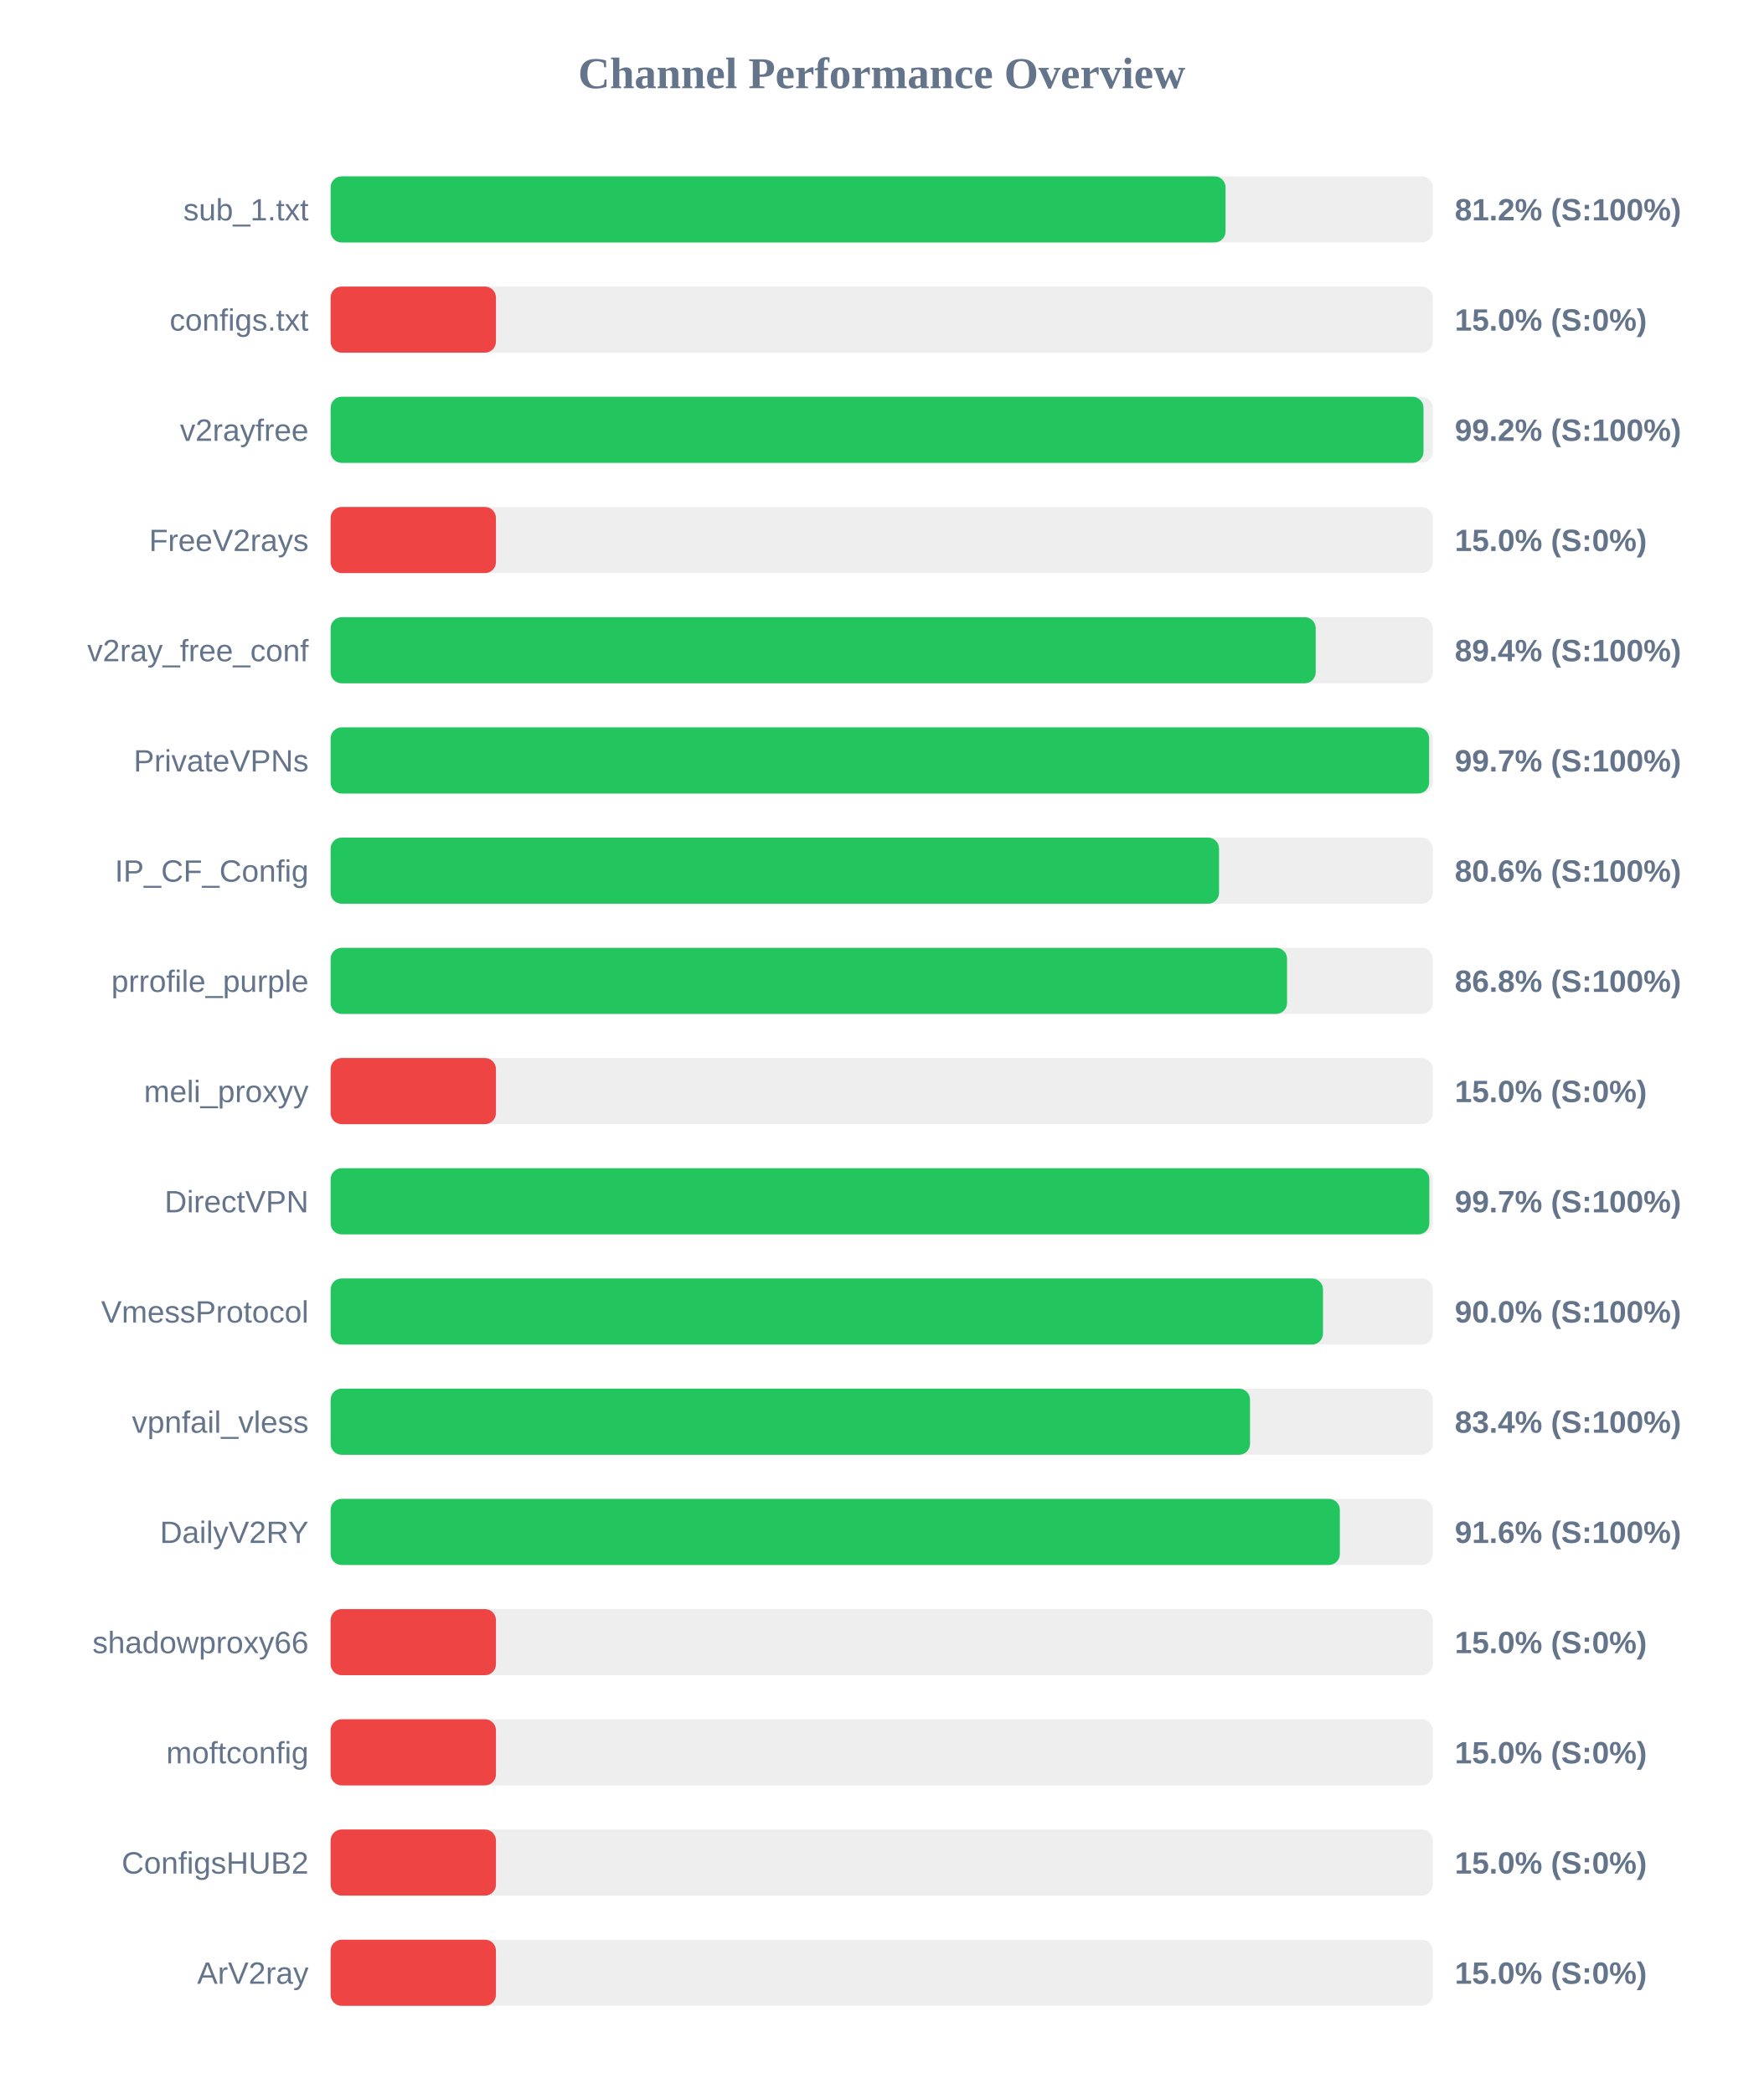
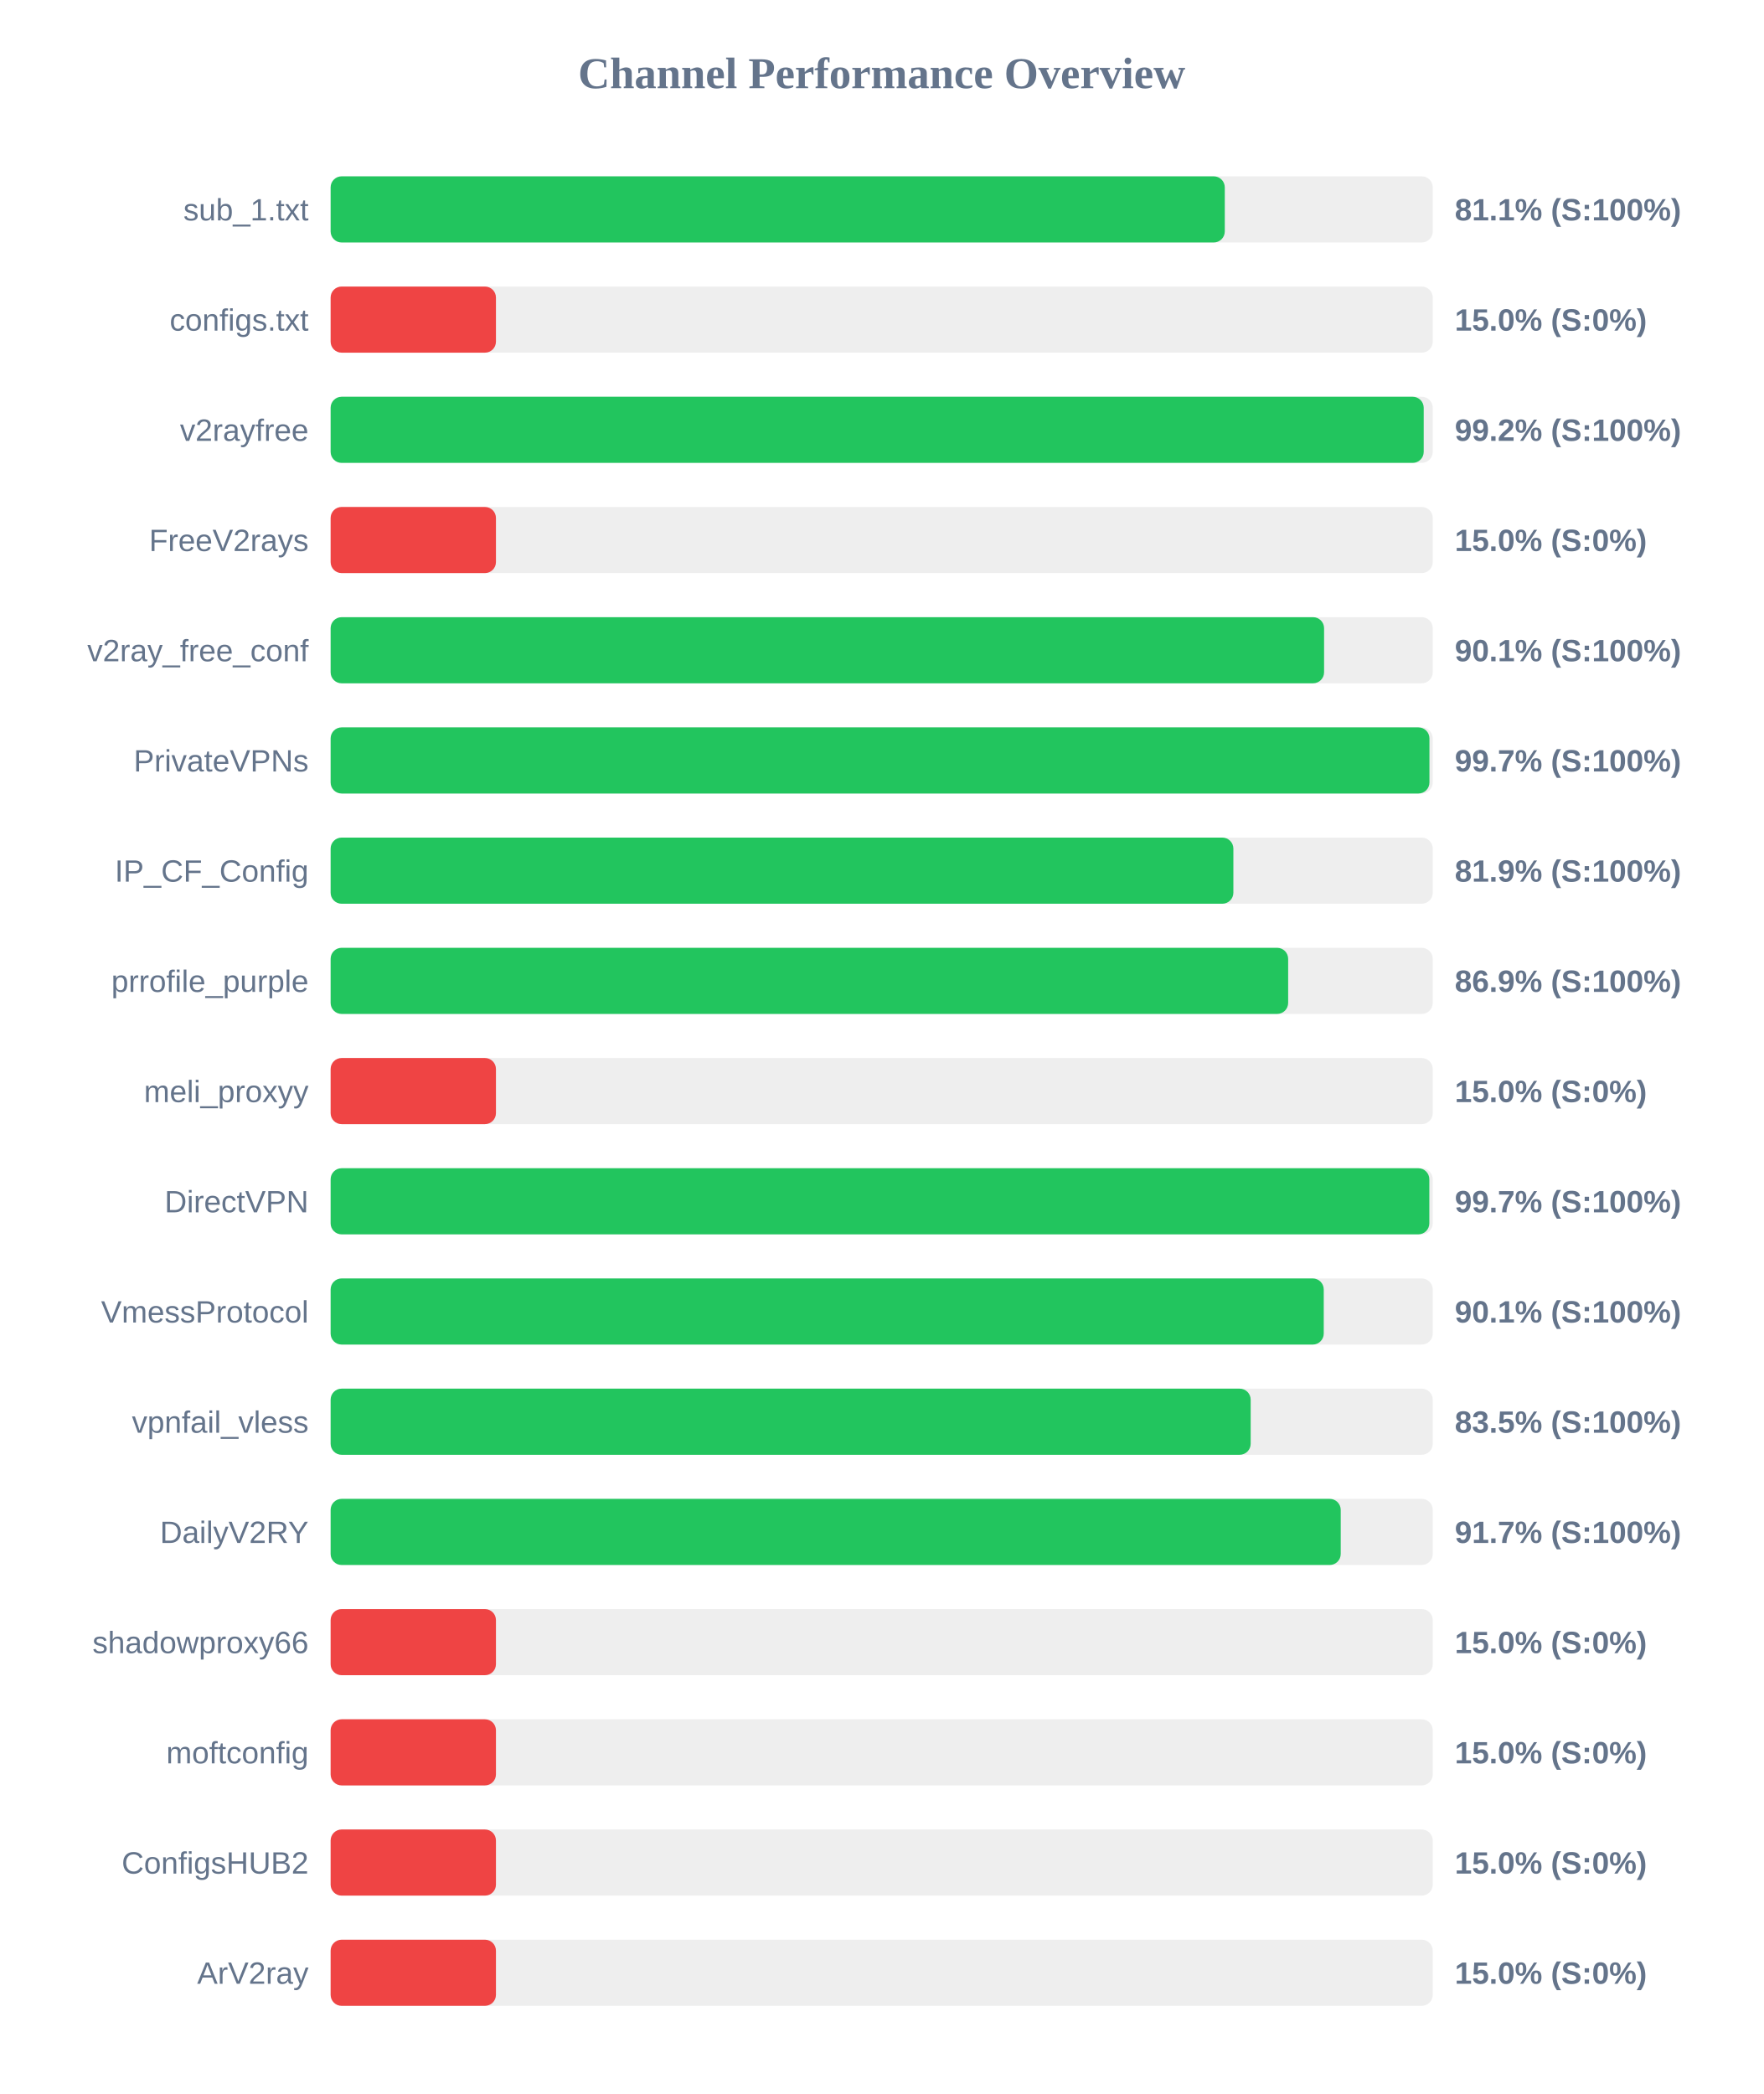
<svg xmlns="http://www.w3.org/2000/svg" width="800" height="950" version="1.1">
  <style>
        .row { font: 14px Arial; fill: #64748b; }
        .score { font: bold 14px Arial; fill: #64748b; }
    </style>
  <text x="400" y="40" text-anchor="middle" font-size="20px" font-weight="bold" fill="#64748b">Channel Performance Overview</text>
  <rect x="150" y="80" width="500" height="30" fill="#eee" rx="5" />
-   <rect x="150" y="80" width="406.0" height="30" fill="#22c55e" rx="5" />
+   <rect x="150" y="80" width="405.65" height="30" fill="#22c55e" rx="5" />
  <text x="140" y="100" text-anchor="end" class="row">sub_1.txt</text>
-   <text x="660" y="100" text-anchor="start" class="score">81.2% (S:100%)</text>
+   <text x="660" y="100" text-anchor="start" class="score">81.1% (S:100%)</text>
  <rect x="150" y="130" width="500" height="30" fill="#eee" rx="5" />
  <rect x="150" y="130" width="75.0" height="30" fill="#ef4444" rx="5" />
  <text x="140" y="150" text-anchor="end" class="row">configs.txt</text>
  <text x="660" y="150" text-anchor="start" class="score">15.0% (S:0%)</text>
  <rect x="150" y="180" width="500" height="30" fill="#eee" rx="5" />
-   <rect x="150" y="180" width="495.8" height="30" fill="#22c55e" rx="5" />
+   <rect x="150" y="180" width="495.9" height="30" fill="#22c55e" rx="5" />
  <text x="140" y="200" text-anchor="end" class="row">v2rayfree</text>
  <text x="660" y="200" text-anchor="start" class="score">99.2% (S:100%)</text>
  <rect x="150" y="230" width="500" height="30" fill="#eee" rx="5" />
  <rect x="150" y="230" width="75.0" height="30" fill="#ef4444" rx="5" />
  <text x="140" y="250" text-anchor="end" class="row">FreeV2rays</text>
  <text x="660" y="250" text-anchor="start" class="score">15.0% (S:0%)</text>
  <rect x="150" y="280" width="500" height="30" fill="#eee" rx="5" />
-   <rect x="150" y="280" width="446.9" height="30" fill="#22c55e" rx="5" />
+   <rect x="150" y="280" width="450.7" height="30" fill="#22c55e" rx="5" />
  <text x="140" y="300" text-anchor="end" class="row">v2ray_free_conf</text>
-   <text x="660" y="300" text-anchor="start" class="score">89.4% (S:100%)</text>
+   <text x="660" y="300" text-anchor="start" class="score">90.1% (S:100%)</text>
  <rect x="150" y="330" width="500" height="30" fill="#eee" rx="5" />
-   <rect x="150" y="330" width="498.35" height="30" fill="#22c55e" rx="5" />
+   <rect x="150" y="330" width="498.5" height="30" fill="#22c55e" rx="5" />
  <text x="140" y="350" text-anchor="end" class="row">PrivateVPNs</text>
  <text x="660" y="350" text-anchor="start" class="score">99.7% (S:100%)</text>
  <rect x="150" y="380" width="500" height="30" fill="#eee" rx="5" />
-   <rect x="150" y="380" width="403.05" height="30" fill="#22c55e" rx="5" />
+   <rect x="150" y="380" width="409.55" height="30" fill="#22c55e" rx="5" />
  <text x="140" y="400" text-anchor="end" class="row">IP_CF_Config</text>
-   <text x="660" y="400" text-anchor="start" class="score">80.6% (S:100%)</text>
+   <text x="660" y="400" text-anchor="start" class="score">81.9% (S:100%)</text>
  <rect x="150" y="430" width="500" height="30" fill="#eee" rx="5" />
-   <rect x="150" y="430" width="433.9" height="30" fill="#22c55e" rx="5" />
+   <rect x="150" y="430" width="434.4" height="30" fill="#22c55e" rx="5" />
  <text x="140" y="450" text-anchor="end" class="row">prrofile_purple</text>
-   <text x="660" y="450" text-anchor="start" class="score">86.8% (S:100%)</text>
+   <text x="660" y="450" text-anchor="start" class="score">86.9% (S:100%)</text>
  <rect x="150" y="480" width="500" height="30" fill="#eee" rx="5" />
  <rect x="150" y="480" width="75.0" height="30" fill="#ef4444" rx="5" />
  <text x="140" y="500" text-anchor="end" class="row">meli_proxyy</text>
  <text x="660" y="500" text-anchor="start" class="score">15.0% (S:0%)</text>
  <rect x="150" y="530" width="500" height="30" fill="#eee" rx="5" />
  <rect x="150" y="530" width="498.45" height="30" fill="#22c55e" rx="5" />
  <text x="140" y="550" text-anchor="end" class="row">DirectVPN</text>
  <text x="660" y="550" text-anchor="start" class="score">99.7% (S:100%)</text>
  <rect x="150" y="580" width="500" height="30" fill="#eee" rx="5" />
-   <rect x="150" y="580" width="450.2" height="30" fill="#22c55e" rx="5" />
+   <rect x="150" y="580" width="450.55" height="30" fill="#22c55e" rx="5" />
  <text x="140" y="600" text-anchor="end" class="row">VmessProtocol</text>
-   <text x="660" y="600" text-anchor="start" class="score">90.0% (S:100%)</text>
+   <text x="660" y="600" text-anchor="start" class="score">90.1% (S:100%)</text>
  <rect x="150" y="630" width="500" height="30" fill="#eee" rx="5" />
-   <rect x="150" y="630" width="417.1" height="30" fill="#22c55e" rx="5" />
+   <rect x="150" y="630" width="417.4" height="30" fill="#22c55e" rx="5" />
  <text x="140" y="650" text-anchor="end" class="row">vpnfail_vless</text>
-   <text x="660" y="650" text-anchor="start" class="score">83.4% (S:100%)</text>
+   <text x="660" y="650" text-anchor="start" class="score">83.5% (S:100%)</text>
  <rect x="150" y="680" width="500" height="30" fill="#eee" rx="5" />
-   <rect x="150" y="680" width="457.85" height="30" fill="#22c55e" rx="5" />
+   <rect x="150" y="680" width="458.25" height="30" fill="#22c55e" rx="5" />
  <text x="140" y="700" text-anchor="end" class="row">DailyV2RY</text>
-   <text x="660" y="700" text-anchor="start" class="score">91.6% (S:100%)</text>
+   <text x="660" y="700" text-anchor="start" class="score">91.7% (S:100%)</text>
  <rect x="150" y="730" width="500" height="30" fill="#eee" rx="5" />
  <rect x="150" y="730" width="75.0" height="30" fill="#ef4444" rx="5" />
  <text x="140" y="750" text-anchor="end" class="row">shadowproxy66</text>
  <text x="660" y="750" text-anchor="start" class="score">15.0% (S:0%)</text>
  <rect x="150" y="780" width="500" height="30" fill="#eee" rx="5" />
  <rect x="150" y="780" width="75.0" height="30" fill="#ef4444" rx="5" />
  <text x="140" y="800" text-anchor="end" class="row">moftconfig</text>
  <text x="660" y="800" text-anchor="start" class="score">15.0% (S:0%)</text>
  <rect x="150" y="830" width="500" height="30" fill="#eee" rx="5" />
  <rect x="150" y="830" width="75.0" height="30" fill="#ef4444" rx="5" />
  <text x="140" y="850" text-anchor="end" class="row">ConfigsHUB2</text>
  <text x="660" y="850" text-anchor="start" class="score">15.0% (S:0%)</text>
  <rect x="150" y="880" width="500" height="30" fill="#eee" rx="5" />
  <rect x="150" y="880" width="75.0" height="30" fill="#ef4444" rx="5" />
  <text x="140" y="900" text-anchor="end" class="row">ArV2ray</text>
  <text x="660" y="900" text-anchor="start" class="score">15.0% (S:0%)</text>
</svg>
